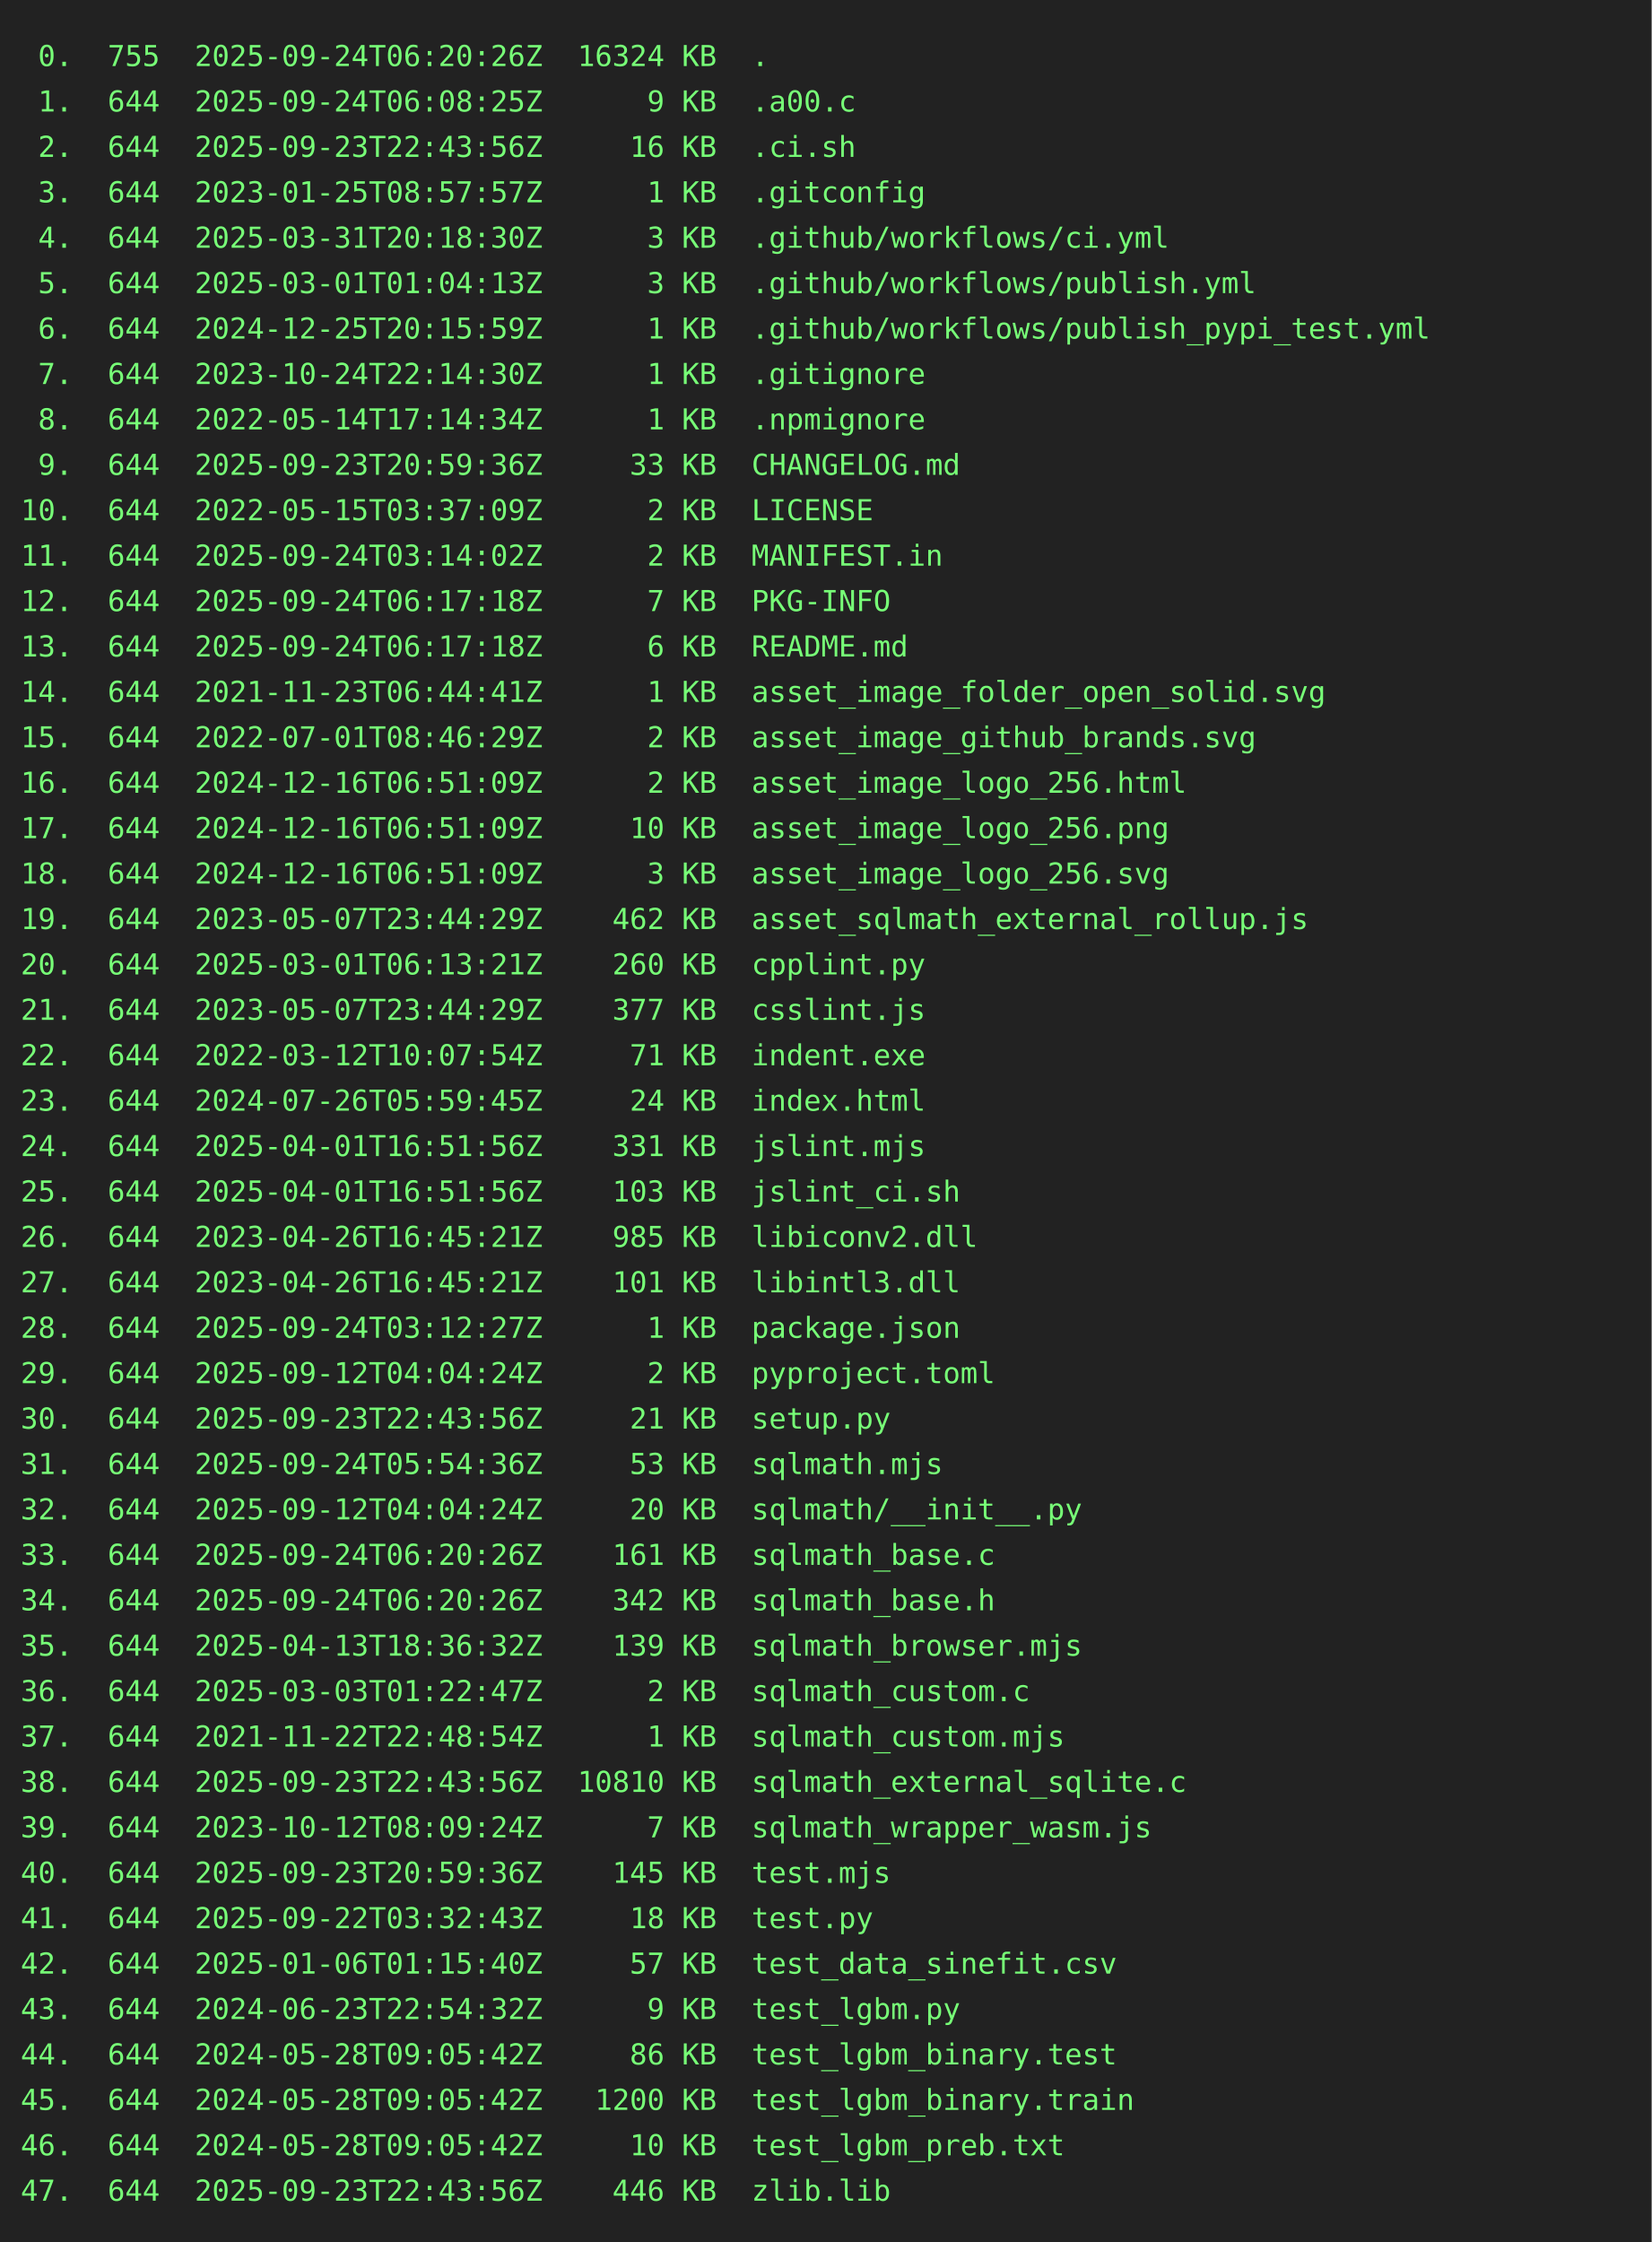
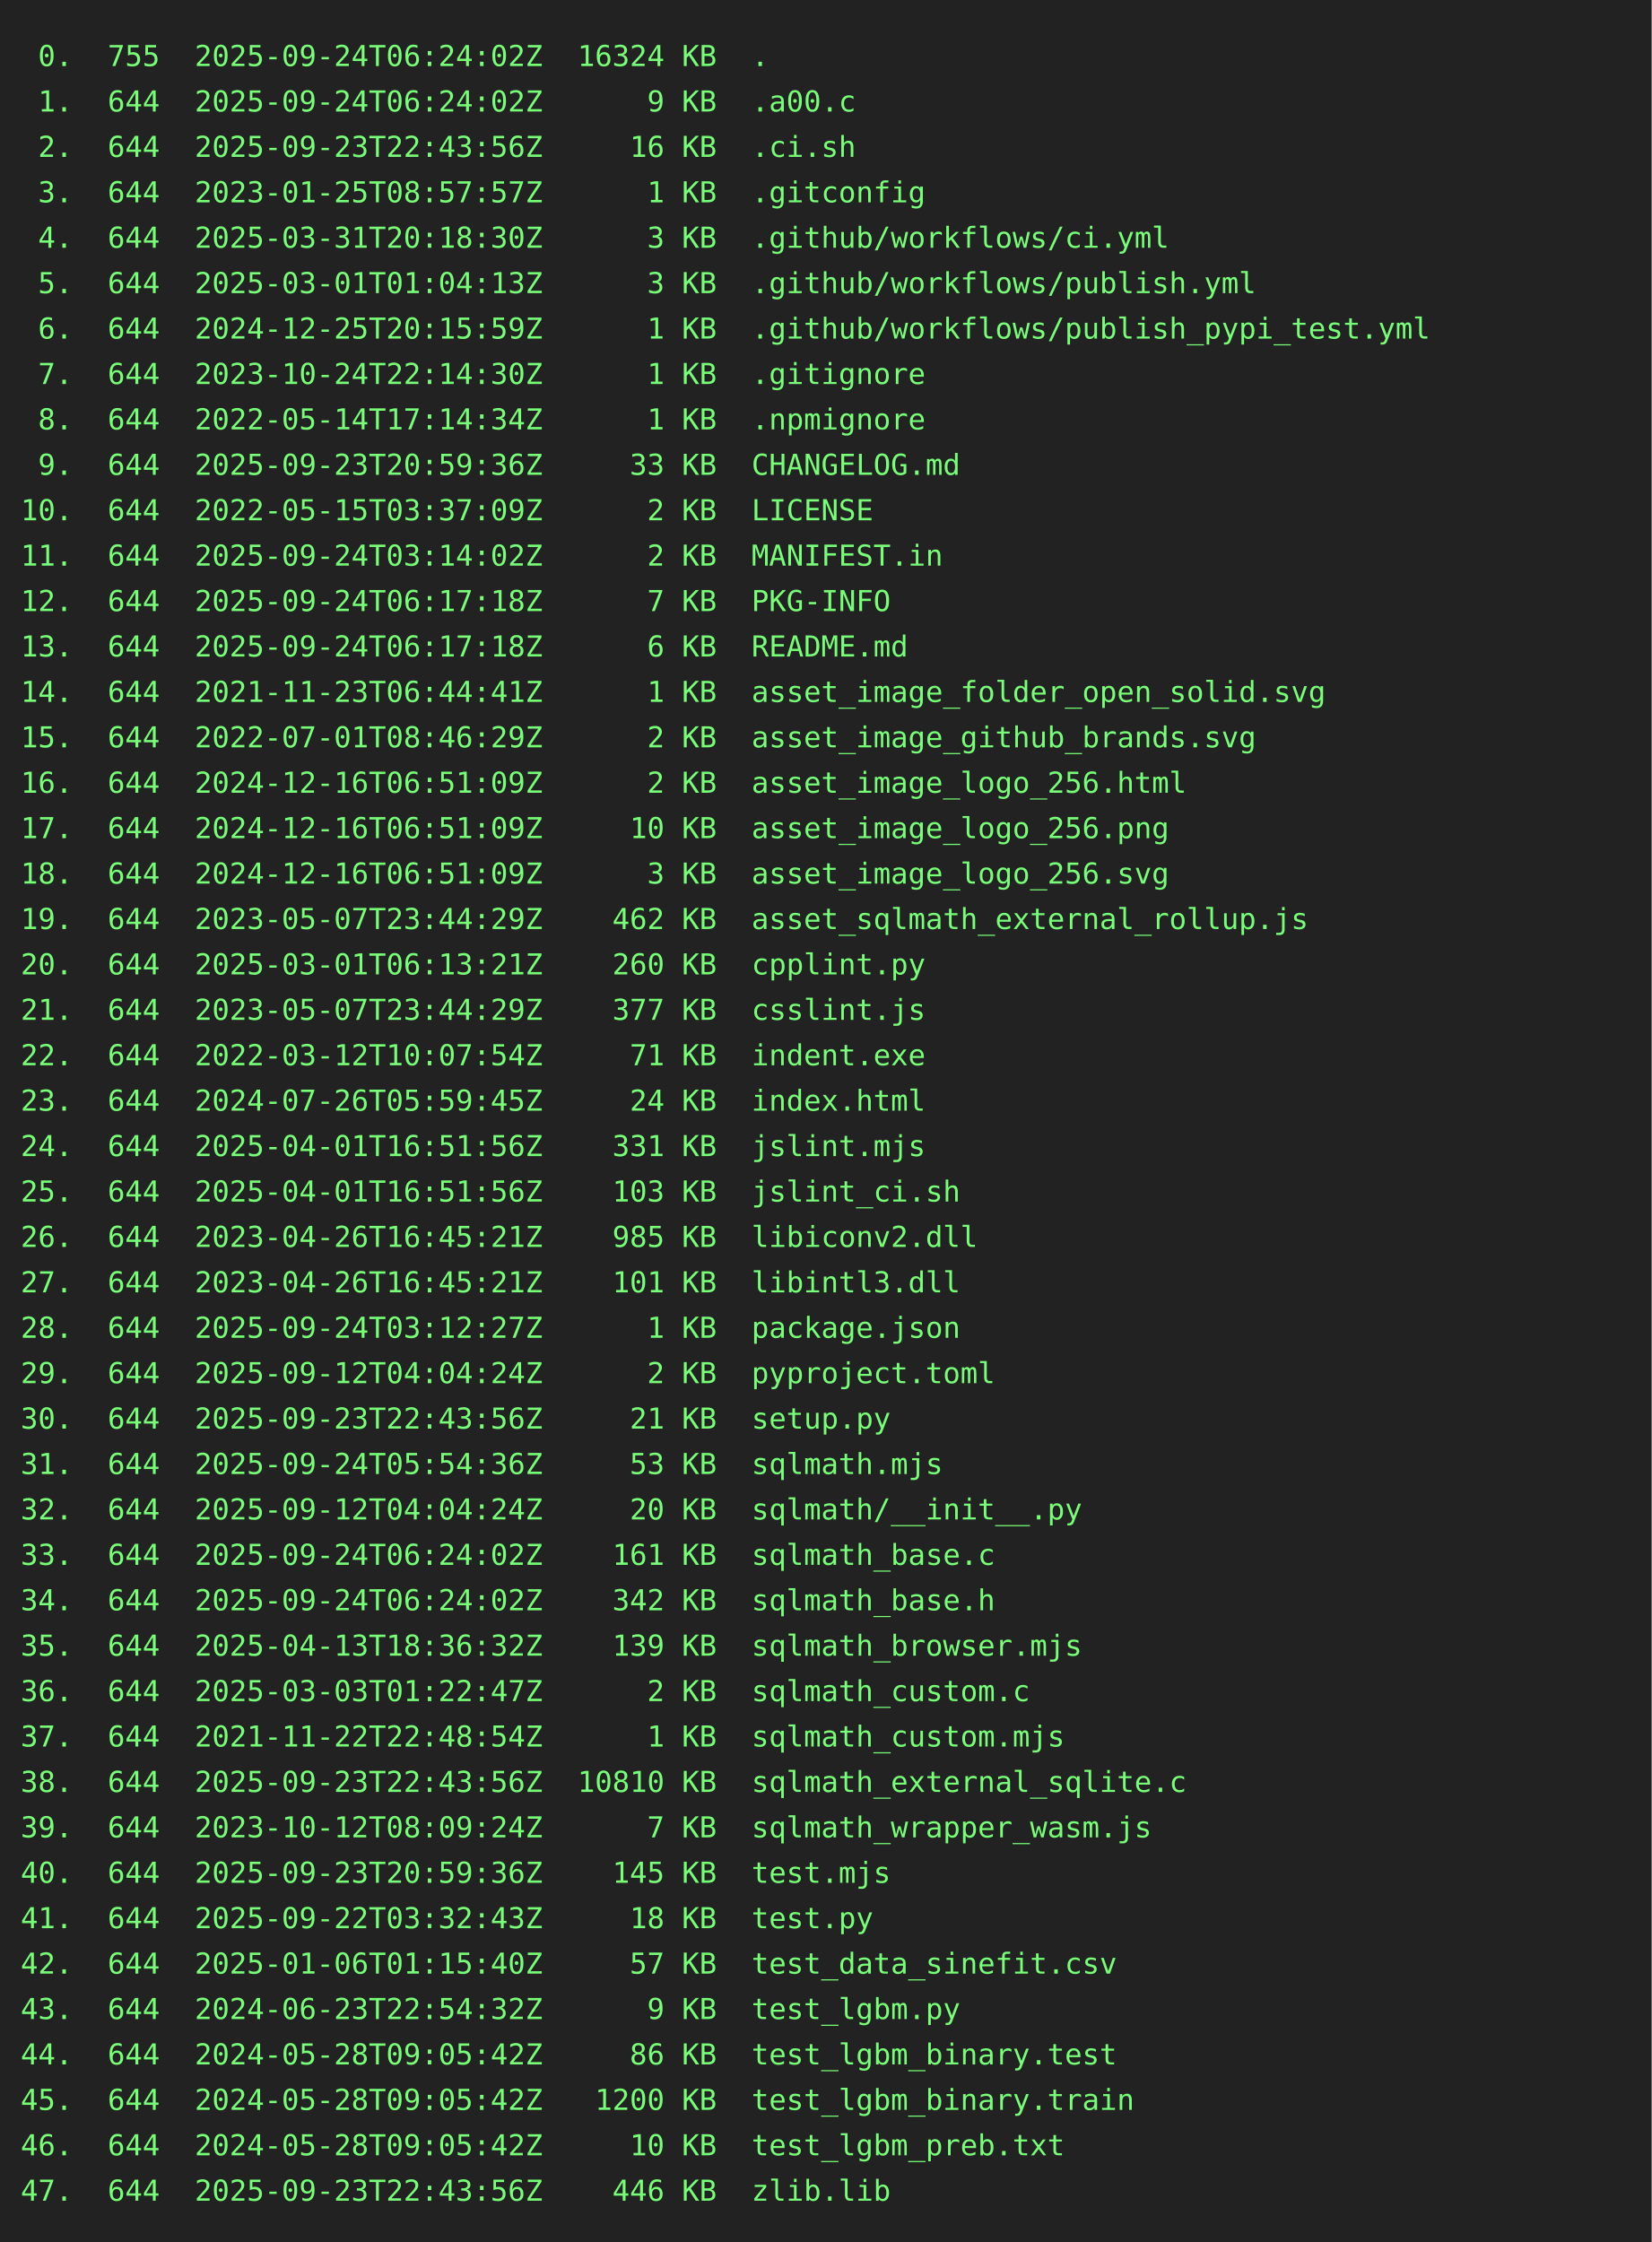
<svg xmlns="http://www.w3.org/2000/svg" height="1086" width="800">
  <rect height="1086" fill="#222" width="800" />
  <text fill="#7f7" font-family="consolas, menlo, monospace" font-size="14" xml:space="preserve">
-     <tspan lengthAdjust="spacingAndGlyphs" textLength="768" x="10" y="32"> 0.  755  2025-09-24T06:20:26Z  16324 KB  .                                                      </tspan>
-     <tspan lengthAdjust="spacingAndGlyphs" textLength="768" x="10" y="54"> 1.  644  2025-09-24T06:08:25Z      9 KB  .a00.c                                                 </tspan>
+     <tspan lengthAdjust="spacingAndGlyphs" textLength="768" x="10" y="32"> 0.  755  2025-09-24T06:24:02Z  16324 KB  .                                                      </tspan>
+     <tspan lengthAdjust="spacingAndGlyphs" textLength="768" x="10" y="54"> 1.  644  2025-09-24T06:24:02Z      9 KB  .a00.c                                                 </tspan>
    <tspan lengthAdjust="spacingAndGlyphs" textLength="768" x="10" y="76"> 2.  644  2025-09-23T22:43:56Z     16 KB  .ci.sh                                                 </tspan>
    <tspan lengthAdjust="spacingAndGlyphs" textLength="768" x="10" y="98"> 3.  644  2023-01-25T08:57:57Z      1 KB  .gitconfig                                             </tspan>
    <tspan lengthAdjust="spacingAndGlyphs" textLength="768" x="10" y="120"> 4.  644  2025-03-31T20:18:30Z      3 KB  .github/workflows/ci.yml                               </tspan>
    <tspan lengthAdjust="spacingAndGlyphs" textLength="768" x="10" y="142"> 5.  644  2025-03-01T01:04:13Z      3 KB  .github/workflows/publish.yml                          </tspan>
    <tspan lengthAdjust="spacingAndGlyphs" textLength="768" x="10" y="164"> 6.  644  2024-12-25T20:15:59Z      1 KB  .github/workflows/publish_pypi_test.yml                </tspan>
    <tspan lengthAdjust="spacingAndGlyphs" textLength="768" x="10" y="186"> 7.  644  2023-10-24T22:14:30Z      1 KB  .gitignore                                             </tspan>
    <tspan lengthAdjust="spacingAndGlyphs" textLength="768" x="10" y="208"> 8.  644  2022-05-14T17:14:34Z      1 KB  .npmignore                                             </tspan>
    <tspan lengthAdjust="spacingAndGlyphs" textLength="768" x="10" y="230"> 9.  644  2025-09-23T20:59:36Z     33 KB  CHANGELOG.md                                           </tspan>
    <tspan lengthAdjust="spacingAndGlyphs" textLength="768" x="10" y="252">10.  644  2022-05-15T03:37:09Z      2 KB  LICENSE                                                </tspan>
    <tspan lengthAdjust="spacingAndGlyphs" textLength="768" x="10" y="274">11.  644  2025-09-24T03:14:02Z      2 KB  MANIFEST.in                                            </tspan>
    <tspan lengthAdjust="spacingAndGlyphs" textLength="768" x="10" y="296">12.  644  2025-09-24T06:17:18Z      7 KB  PKG-INFO                                               </tspan>
    <tspan lengthAdjust="spacingAndGlyphs" textLength="768" x="10" y="318">13.  644  2025-09-24T06:17:18Z      6 KB  README.md                                              </tspan>
    <tspan lengthAdjust="spacingAndGlyphs" textLength="768" x="10" y="340">14.  644  2021-11-23T06:44:41Z      1 KB  asset_image_folder_open_solid.svg                      </tspan>
    <tspan lengthAdjust="spacingAndGlyphs" textLength="768" x="10" y="362">15.  644  2022-07-01T08:46:29Z      2 KB  asset_image_github_brands.svg                          </tspan>
    <tspan lengthAdjust="spacingAndGlyphs" textLength="768" x="10" y="384">16.  644  2024-12-16T06:51:09Z      2 KB  asset_image_logo_256.html                              </tspan>
    <tspan lengthAdjust="spacingAndGlyphs" textLength="768" x="10" y="406">17.  644  2024-12-16T06:51:09Z     10 KB  asset_image_logo_256.png                               </tspan>
    <tspan lengthAdjust="spacingAndGlyphs" textLength="768" x="10" y="428">18.  644  2024-12-16T06:51:09Z      3 KB  asset_image_logo_256.svg                               </tspan>
    <tspan lengthAdjust="spacingAndGlyphs" textLength="768" x="10" y="450">19.  644  2023-05-07T23:44:29Z    462 KB  asset_sqlmath_external_rollup.js                       </tspan>
    <tspan lengthAdjust="spacingAndGlyphs" textLength="768" x="10" y="472">20.  644  2025-03-01T06:13:21Z    260 KB  cpplint.py                                             </tspan>
    <tspan lengthAdjust="spacingAndGlyphs" textLength="768" x="10" y="494">21.  644  2023-05-07T23:44:29Z    377 KB  csslint.js                                             </tspan>
    <tspan lengthAdjust="spacingAndGlyphs" textLength="768" x="10" y="516">22.  644  2022-03-12T10:07:54Z     71 KB  indent.exe                                             </tspan>
    <tspan lengthAdjust="spacingAndGlyphs" textLength="768" x="10" y="538">23.  644  2024-07-26T05:59:45Z     24 KB  index.html                                             </tspan>
    <tspan lengthAdjust="spacingAndGlyphs" textLength="768" x="10" y="560">24.  644  2025-04-01T16:51:56Z    331 KB  jslint.mjs                                             </tspan>
    <tspan lengthAdjust="spacingAndGlyphs" textLength="768" x="10" y="582">25.  644  2025-04-01T16:51:56Z    103 KB  jslint_ci.sh                                           </tspan>
    <tspan lengthAdjust="spacingAndGlyphs" textLength="768" x="10" y="604">26.  644  2023-04-26T16:45:21Z    985 KB  libiconv2.dll                                          </tspan>
    <tspan lengthAdjust="spacingAndGlyphs" textLength="768" x="10" y="626">27.  644  2023-04-26T16:45:21Z    101 KB  libintl3.dll                                           </tspan>
    <tspan lengthAdjust="spacingAndGlyphs" textLength="768" x="10" y="648">28.  644  2025-09-24T03:12:27Z      1 KB  package.json                                           </tspan>
    <tspan lengthAdjust="spacingAndGlyphs" textLength="768" x="10" y="670">29.  644  2025-09-12T04:04:24Z      2 KB  pyproject.toml                                         </tspan>
    <tspan lengthAdjust="spacingAndGlyphs" textLength="768" x="10" y="692">30.  644  2025-09-23T22:43:56Z     21 KB  setup.py                                               </tspan>
    <tspan lengthAdjust="spacingAndGlyphs" textLength="768" x="10" y="714">31.  644  2025-09-24T05:54:36Z     53 KB  sqlmath.mjs                                            </tspan>
    <tspan lengthAdjust="spacingAndGlyphs" textLength="768" x="10" y="736">32.  644  2025-09-12T04:04:24Z     20 KB  sqlmath/__init__.py                                    </tspan>
-     <tspan lengthAdjust="spacingAndGlyphs" textLength="768" x="10" y="758">33.  644  2025-09-24T06:20:26Z    161 KB  sqlmath_base.c                                         </tspan>
-     <tspan lengthAdjust="spacingAndGlyphs" textLength="768" x="10" y="780">34.  644  2025-09-24T06:20:26Z    342 KB  sqlmath_base.h                                         </tspan>
+     <tspan lengthAdjust="spacingAndGlyphs" textLength="768" x="10" y="758">33.  644  2025-09-24T06:24:02Z    161 KB  sqlmath_base.c                                         </tspan>
+     <tspan lengthAdjust="spacingAndGlyphs" textLength="768" x="10" y="780">34.  644  2025-09-24T06:24:02Z    342 KB  sqlmath_base.h                                         </tspan>
    <tspan lengthAdjust="spacingAndGlyphs" textLength="768" x="10" y="802">35.  644  2025-04-13T18:36:32Z    139 KB  sqlmath_browser.mjs                                    </tspan>
    <tspan lengthAdjust="spacingAndGlyphs" textLength="768" x="10" y="824">36.  644  2025-03-03T01:22:47Z      2 KB  sqlmath_custom.c                                       </tspan>
    <tspan lengthAdjust="spacingAndGlyphs" textLength="768" x="10" y="846">37.  644  2021-11-22T22:48:54Z      1 KB  sqlmath_custom.mjs                                     </tspan>
    <tspan lengthAdjust="spacingAndGlyphs" textLength="768" x="10" y="868">38.  644  2025-09-23T22:43:56Z  10810 KB  sqlmath_external_sqlite.c                              </tspan>
    <tspan lengthAdjust="spacingAndGlyphs" textLength="768" x="10" y="890">39.  644  2023-10-12T08:09:24Z      7 KB  sqlmath_wrapper_wasm.js                                </tspan>
    <tspan lengthAdjust="spacingAndGlyphs" textLength="768" x="10" y="912">40.  644  2025-09-23T20:59:36Z    145 KB  test.mjs                                               </tspan>
    <tspan lengthAdjust="spacingAndGlyphs" textLength="768" x="10" y="934">41.  644  2025-09-22T03:32:43Z     18 KB  test.py                                                </tspan>
    <tspan lengthAdjust="spacingAndGlyphs" textLength="768" x="10" y="956">42.  644  2025-01-06T01:15:40Z     57 KB  test_data_sinefit.csv                                  </tspan>
    <tspan lengthAdjust="spacingAndGlyphs" textLength="768" x="10" y="978">43.  644  2024-06-23T22:54:32Z      9 KB  test_lgbm.py                                           </tspan>
    <tspan lengthAdjust="spacingAndGlyphs" textLength="768" x="10" y="1000">44.  644  2024-05-28T09:05:42Z     86 KB  test_lgbm_binary.test                                  </tspan>
    <tspan lengthAdjust="spacingAndGlyphs" textLength="768" x="10" y="1022">45.  644  2024-05-28T09:05:42Z   1200 KB  test_lgbm_binary.train                                 </tspan>
    <tspan lengthAdjust="spacingAndGlyphs" textLength="768" x="10" y="1044">46.  644  2024-05-28T09:05:42Z     10 KB  test_lgbm_preb.txt                                     </tspan>
    <tspan lengthAdjust="spacingAndGlyphs" textLength="768" x="10" y="1066">47.  644  2025-09-23T22:43:56Z    446 KB  zlib.lib                                               </tspan>
  </text>
</svg>
